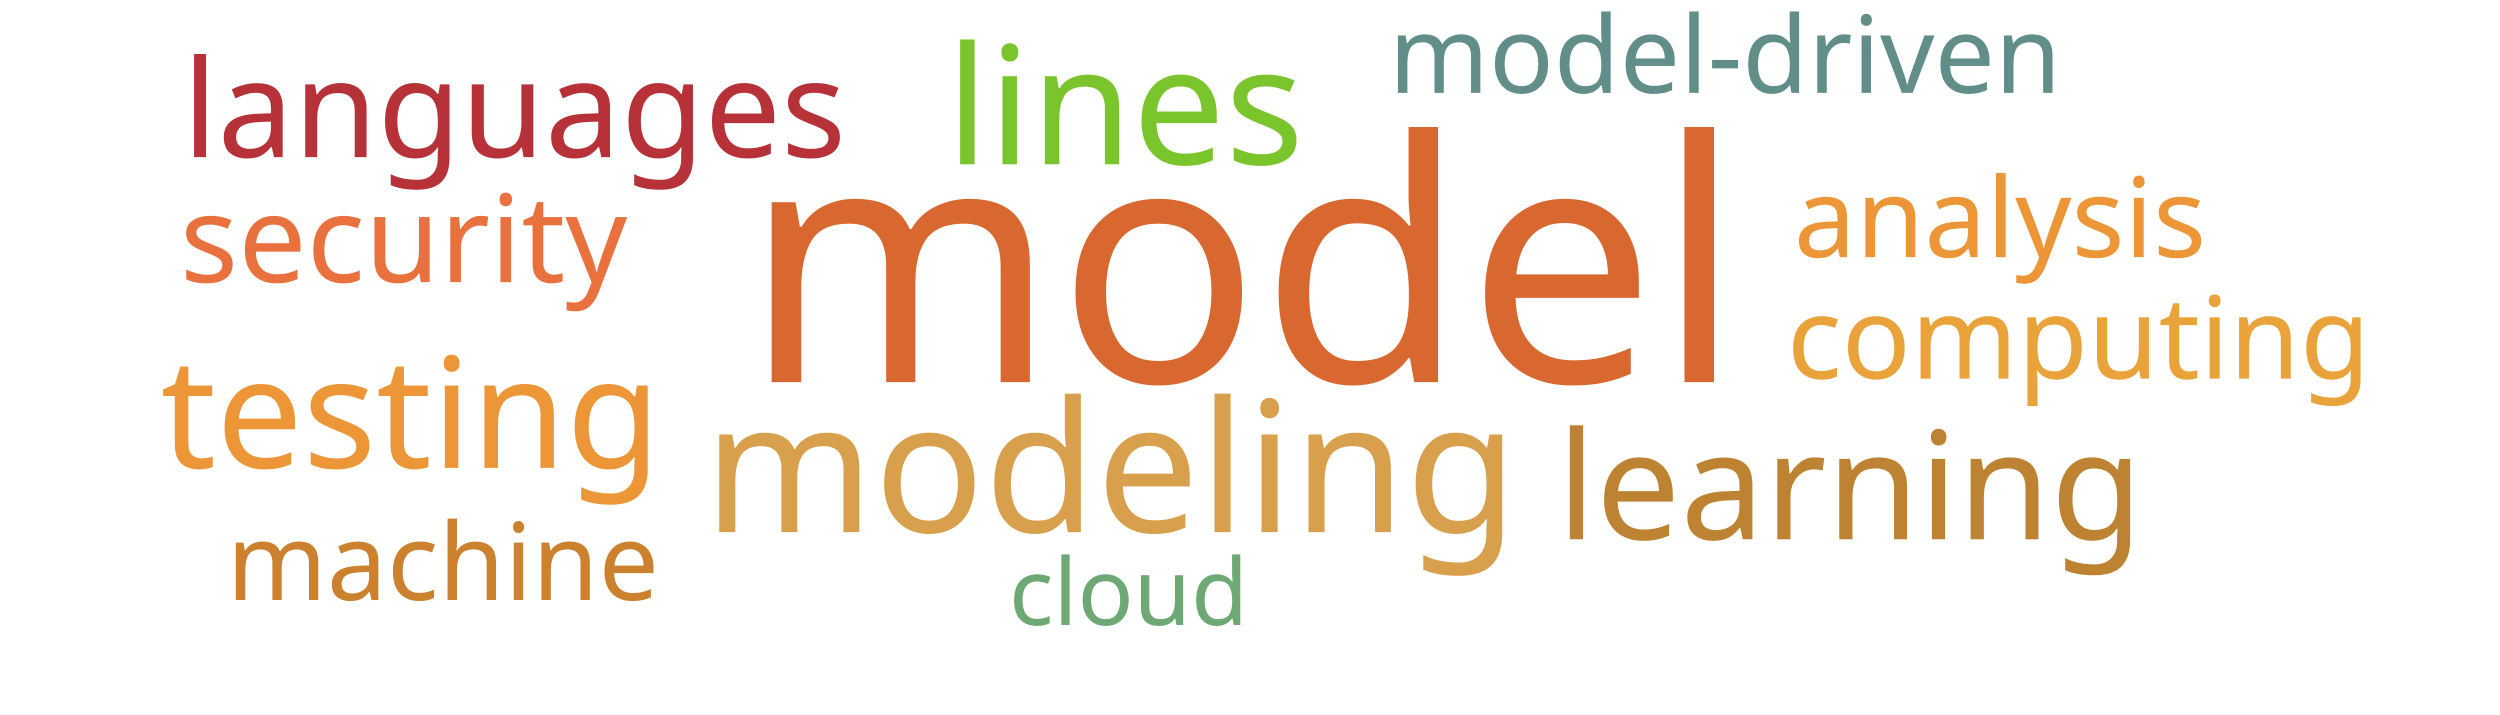
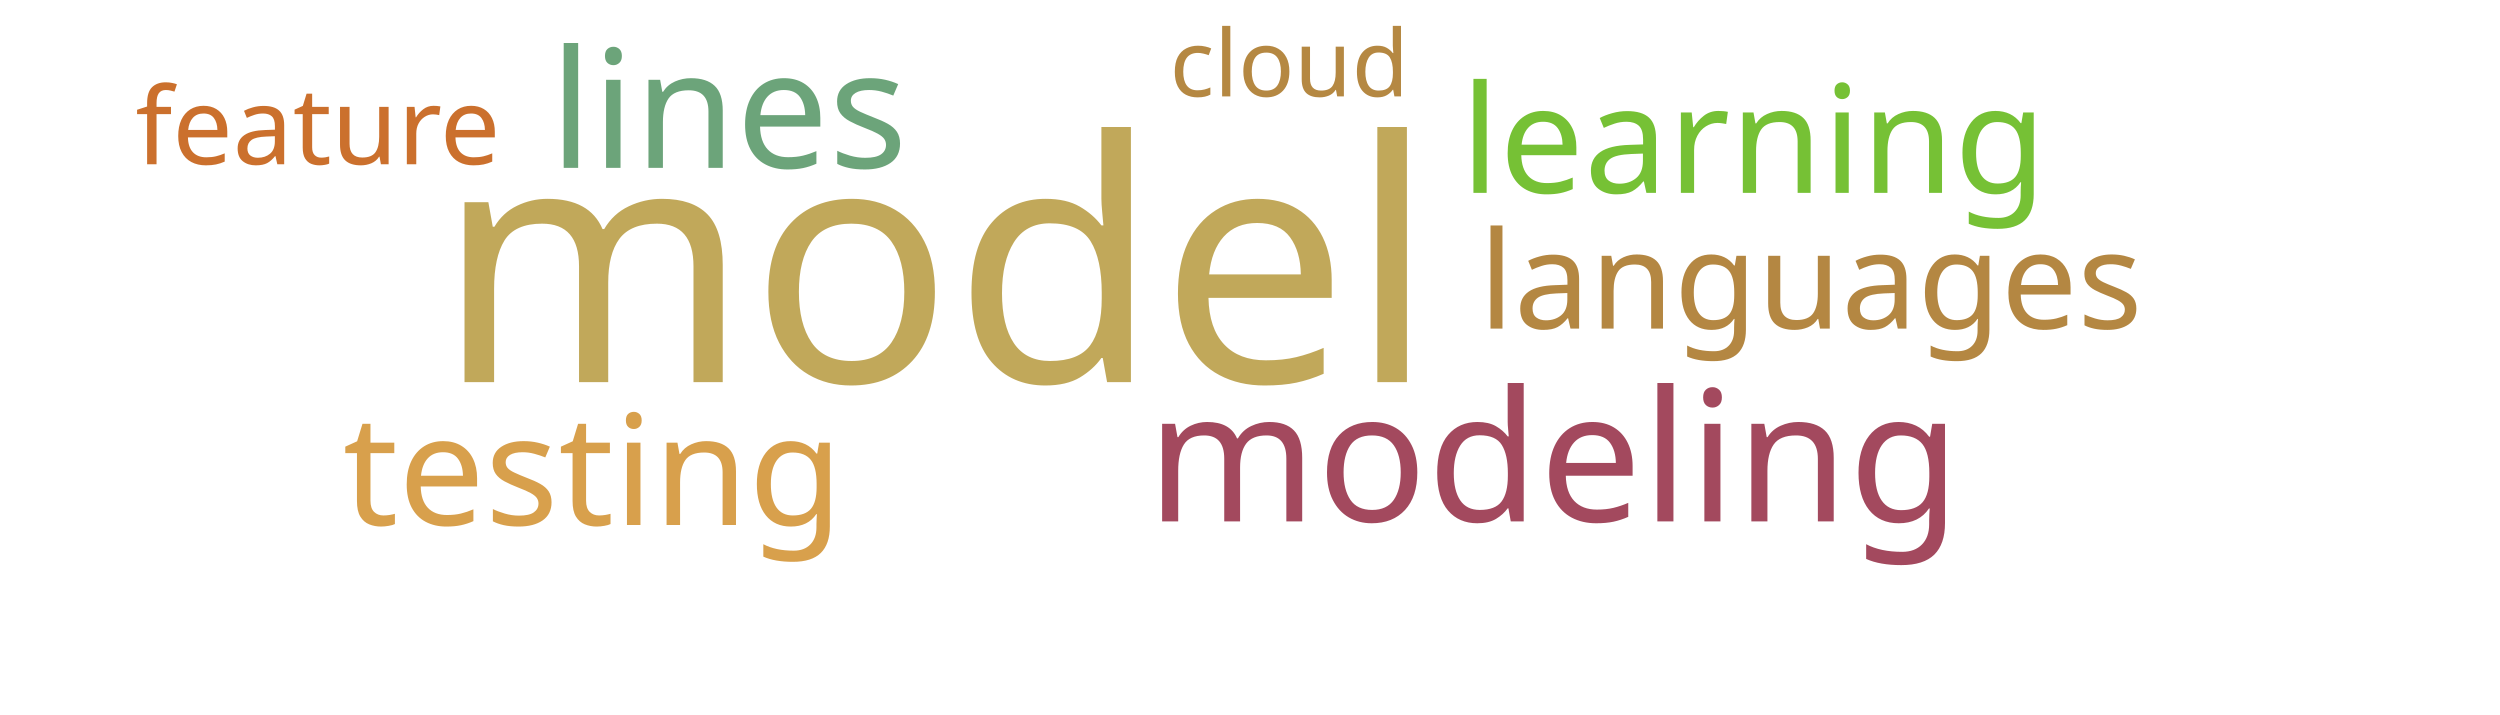
<svg xmlns="http://www.w3.org/2000/svg" width="700" height="200">
  <g transform="translate(350, 100)">
-     <text text-anchor="middle" style="font-family: Impact; font-size: 94px; fill: #d8682f" transform="translate(-2,7)rotate(0)">model</text>
-     <text text-anchor="middle" style="font-family: Impact; font-size: 51px; fill: #d8a04c" transform="translate(-39,49)rotate(0)">modeling</text>
-     <text text-anchor="middle" style="font-family: Impact; font-size: 46px; fill: #7ac52c" transform="translate(-35,-54)rotate(0)">lines</text>
-     <text text-anchor="middle" style="font-family: Impact; font-size: 43px; fill: #ec9637" transform="translate(-235,31)rotate(0)">testing</text>
-     <text text-anchor="middle" style="font-family: Impact; font-size: 42px; fill: #bd8332" transform="translate(168,51)rotate(0)">learning</text>
-     <text text-anchor="middle" style="font-family: Impact; font-size: 38px; fill: #b63138" transform="translate(-206,-56)rotate(0)">languages</text>
-     <text text-anchor="middle" style="font-family: Impact; font-size: 34px; fill: #e9713e" transform="translate(-237,-21)rotate(0)">security</text>
-     <text text-anchor="middle" style="font-family: Impact; font-size: 32px; fill: #eaa23b" transform="translate(232,6)rotate(0)">computing</text>
-     <text text-anchor="middle" style="font-family: Impact; font-size: 31px; fill: #ec9637" transform="translate(210,-28)rotate(0)">analysis</text>
-     <text text-anchor="middle" style="font-family: Impact; font-size: 30px; fill: #618e88" transform="translate(133,-74)rotate(0)">model-driven</text>
-     <text text-anchor="middle" style="font-family: Impact; font-size: 30px; fill: #cc812f" transform="translate(-226,68)rotate(0)">machine</text>
-     <text text-anchor="middle" style="font-family: Impact; font-size: 26px; fill: #6ea874" transform="translate(-34,75)rotate(0)">cloud</text>
+     <text text-anchor="middle" style="font-family: Impact; font-size: 94px; fill: #c1a85a" transform="translate(-88,7)rotate(0)">model</text>
+     <text text-anchor="middle" style="font-family: Impact; font-size: 51px; fill: #a3495e" transform="translate(85,46)rotate(0)">modeling</text>
+     <text text-anchor="middle" style="font-family: Impact; font-size: 46px; fill: #6ca47a" transform="translate(-146,-53)rotate(0)">lines</text>
+     <text text-anchor="middle" style="font-family: Impact; font-size: 43px; fill: #d8a04c" transform="translate(-184,47)rotate(0)">testing</text>
+     <text text-anchor="middle" style="font-family: Impact; font-size: 42px; fill: #76c135" transform="translate(141,-46)rotate(0)">learning</text>
+     <text text-anchor="middle" style="font-family: Impact; font-size: 38px; fill: #b48742" transform="translate(157,-8)rotate(0)">languages</text>
+     <text text-anchor="middle" style="font-family: Impact; font-size: 30px; fill: #cb702d" transform="translate(-261,-54)rotate(0)">feature</text>
+     <text text-anchor="middle" style="font-family: Impact; font-size: 26px; fill: #b58842" transform="translate(11,-73)rotate(0)">cloud</text>
  </g>
</svg>
